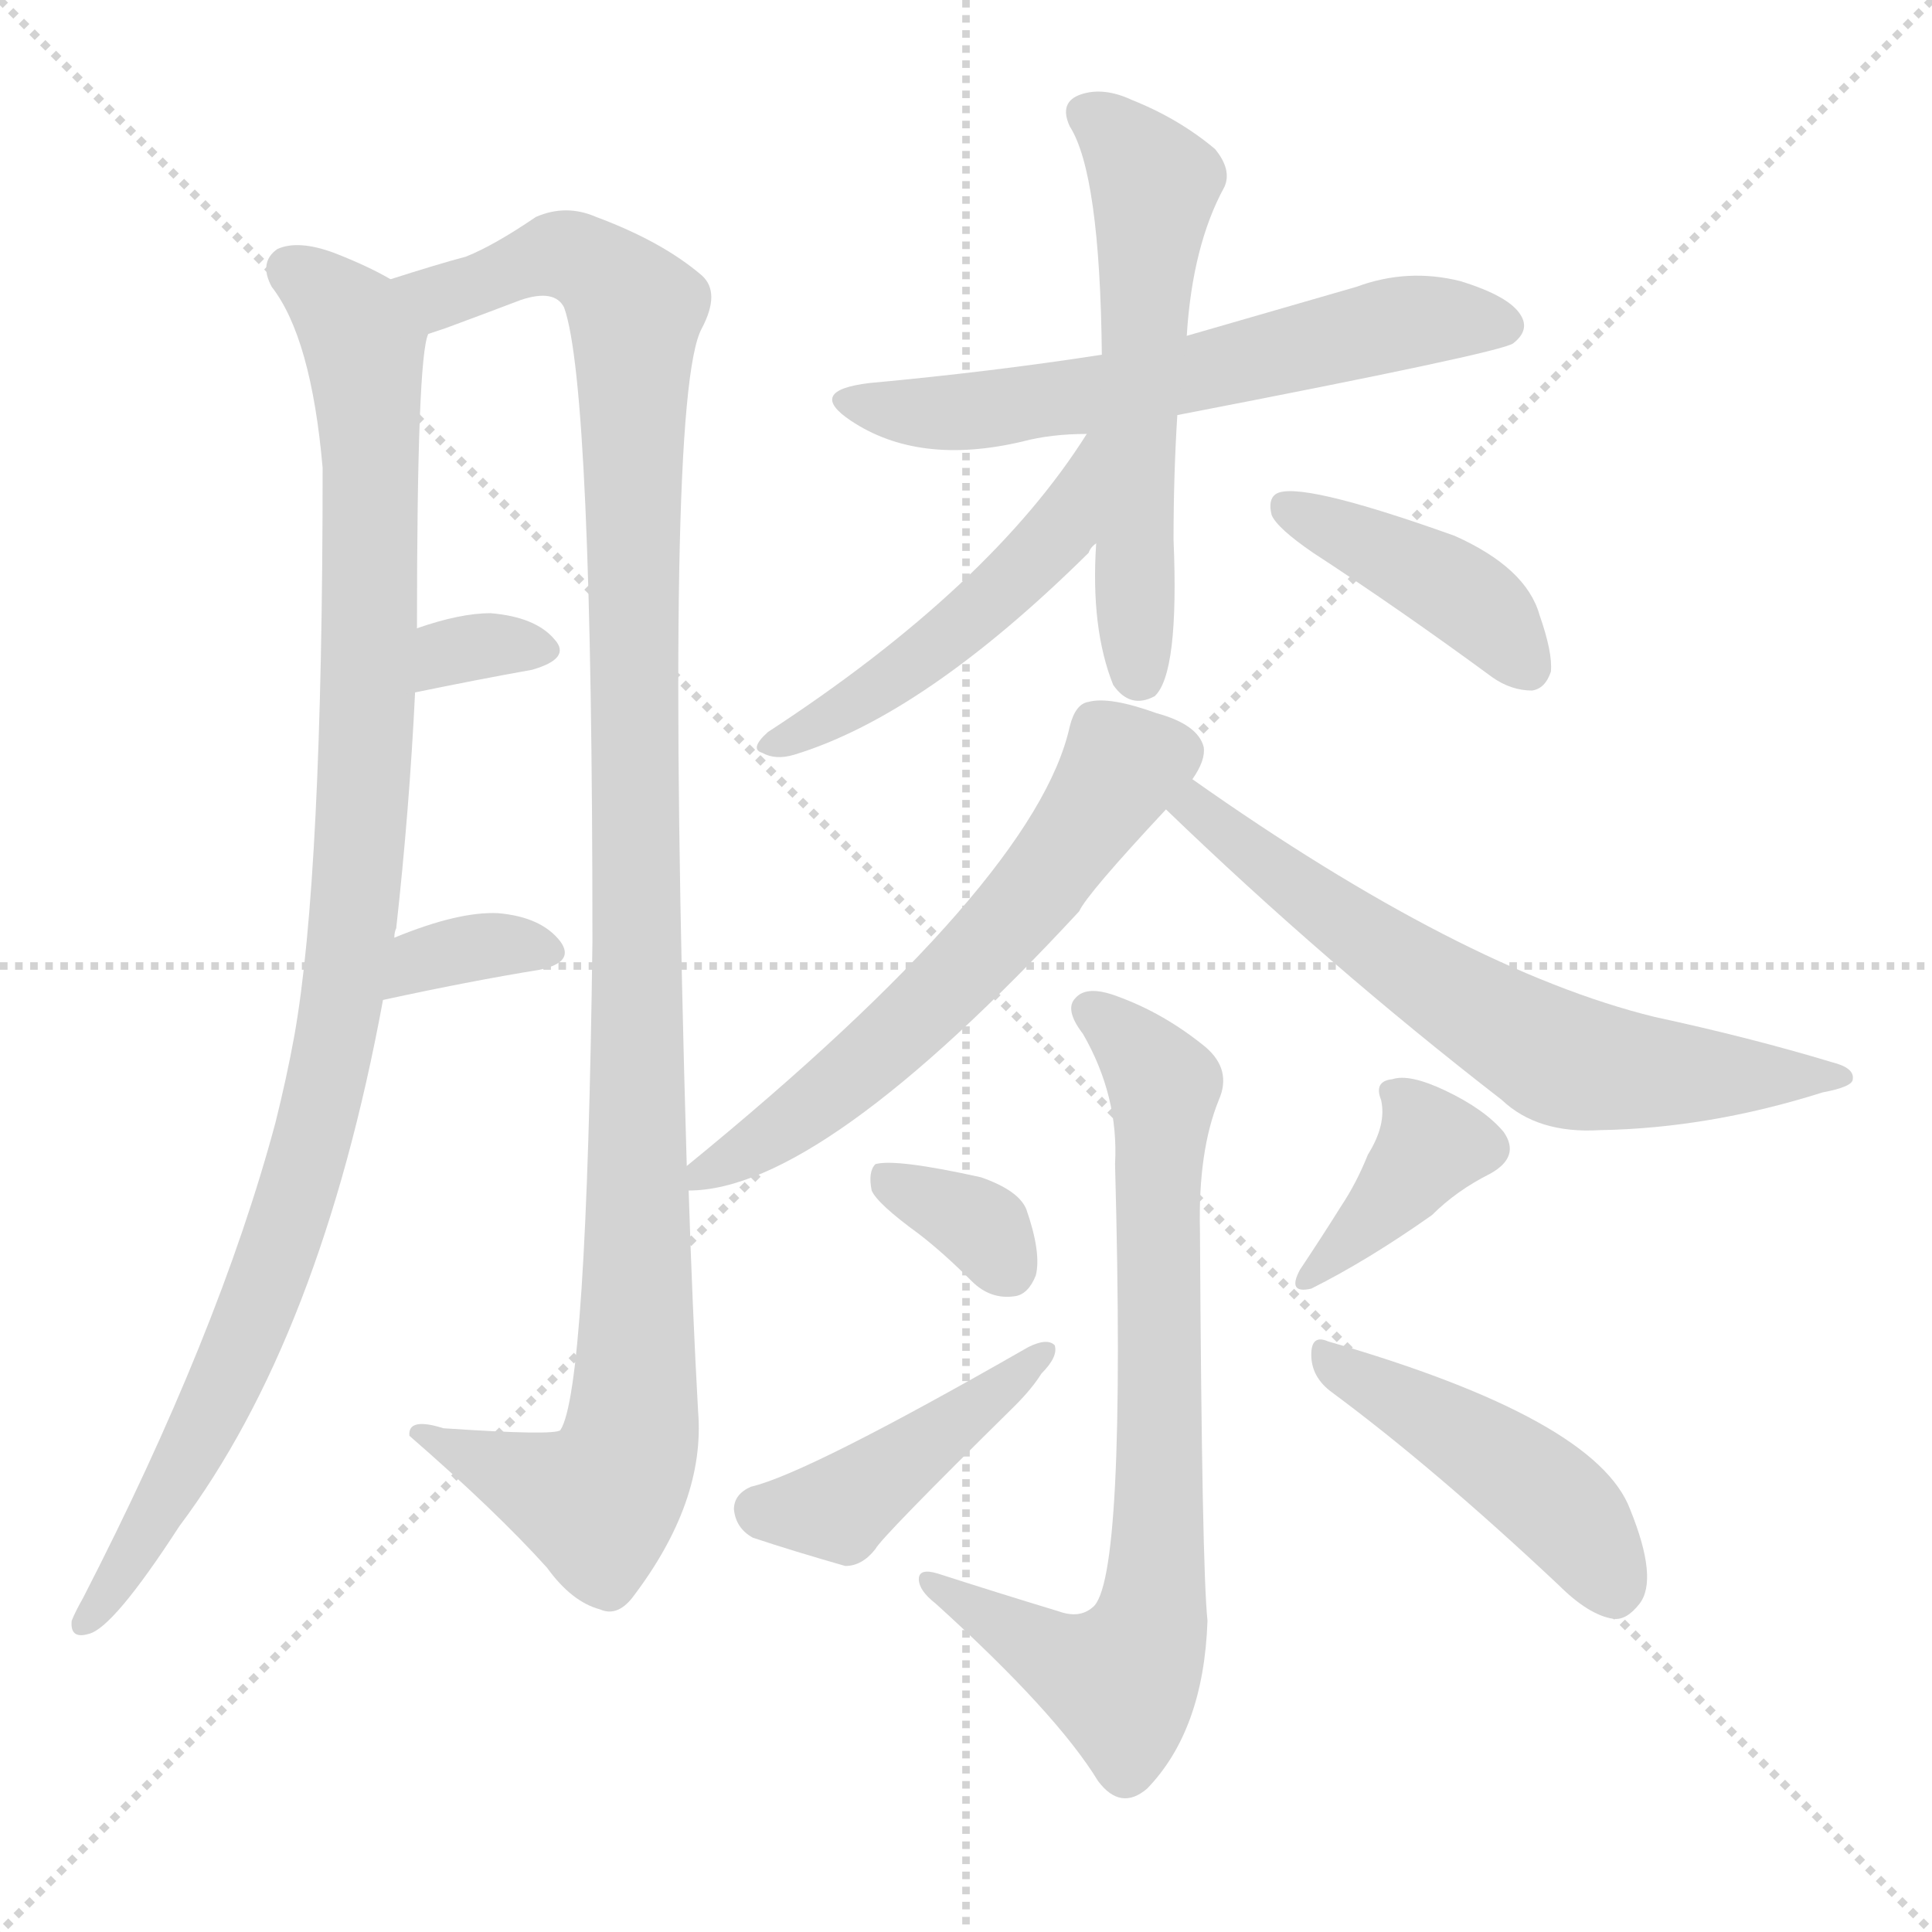
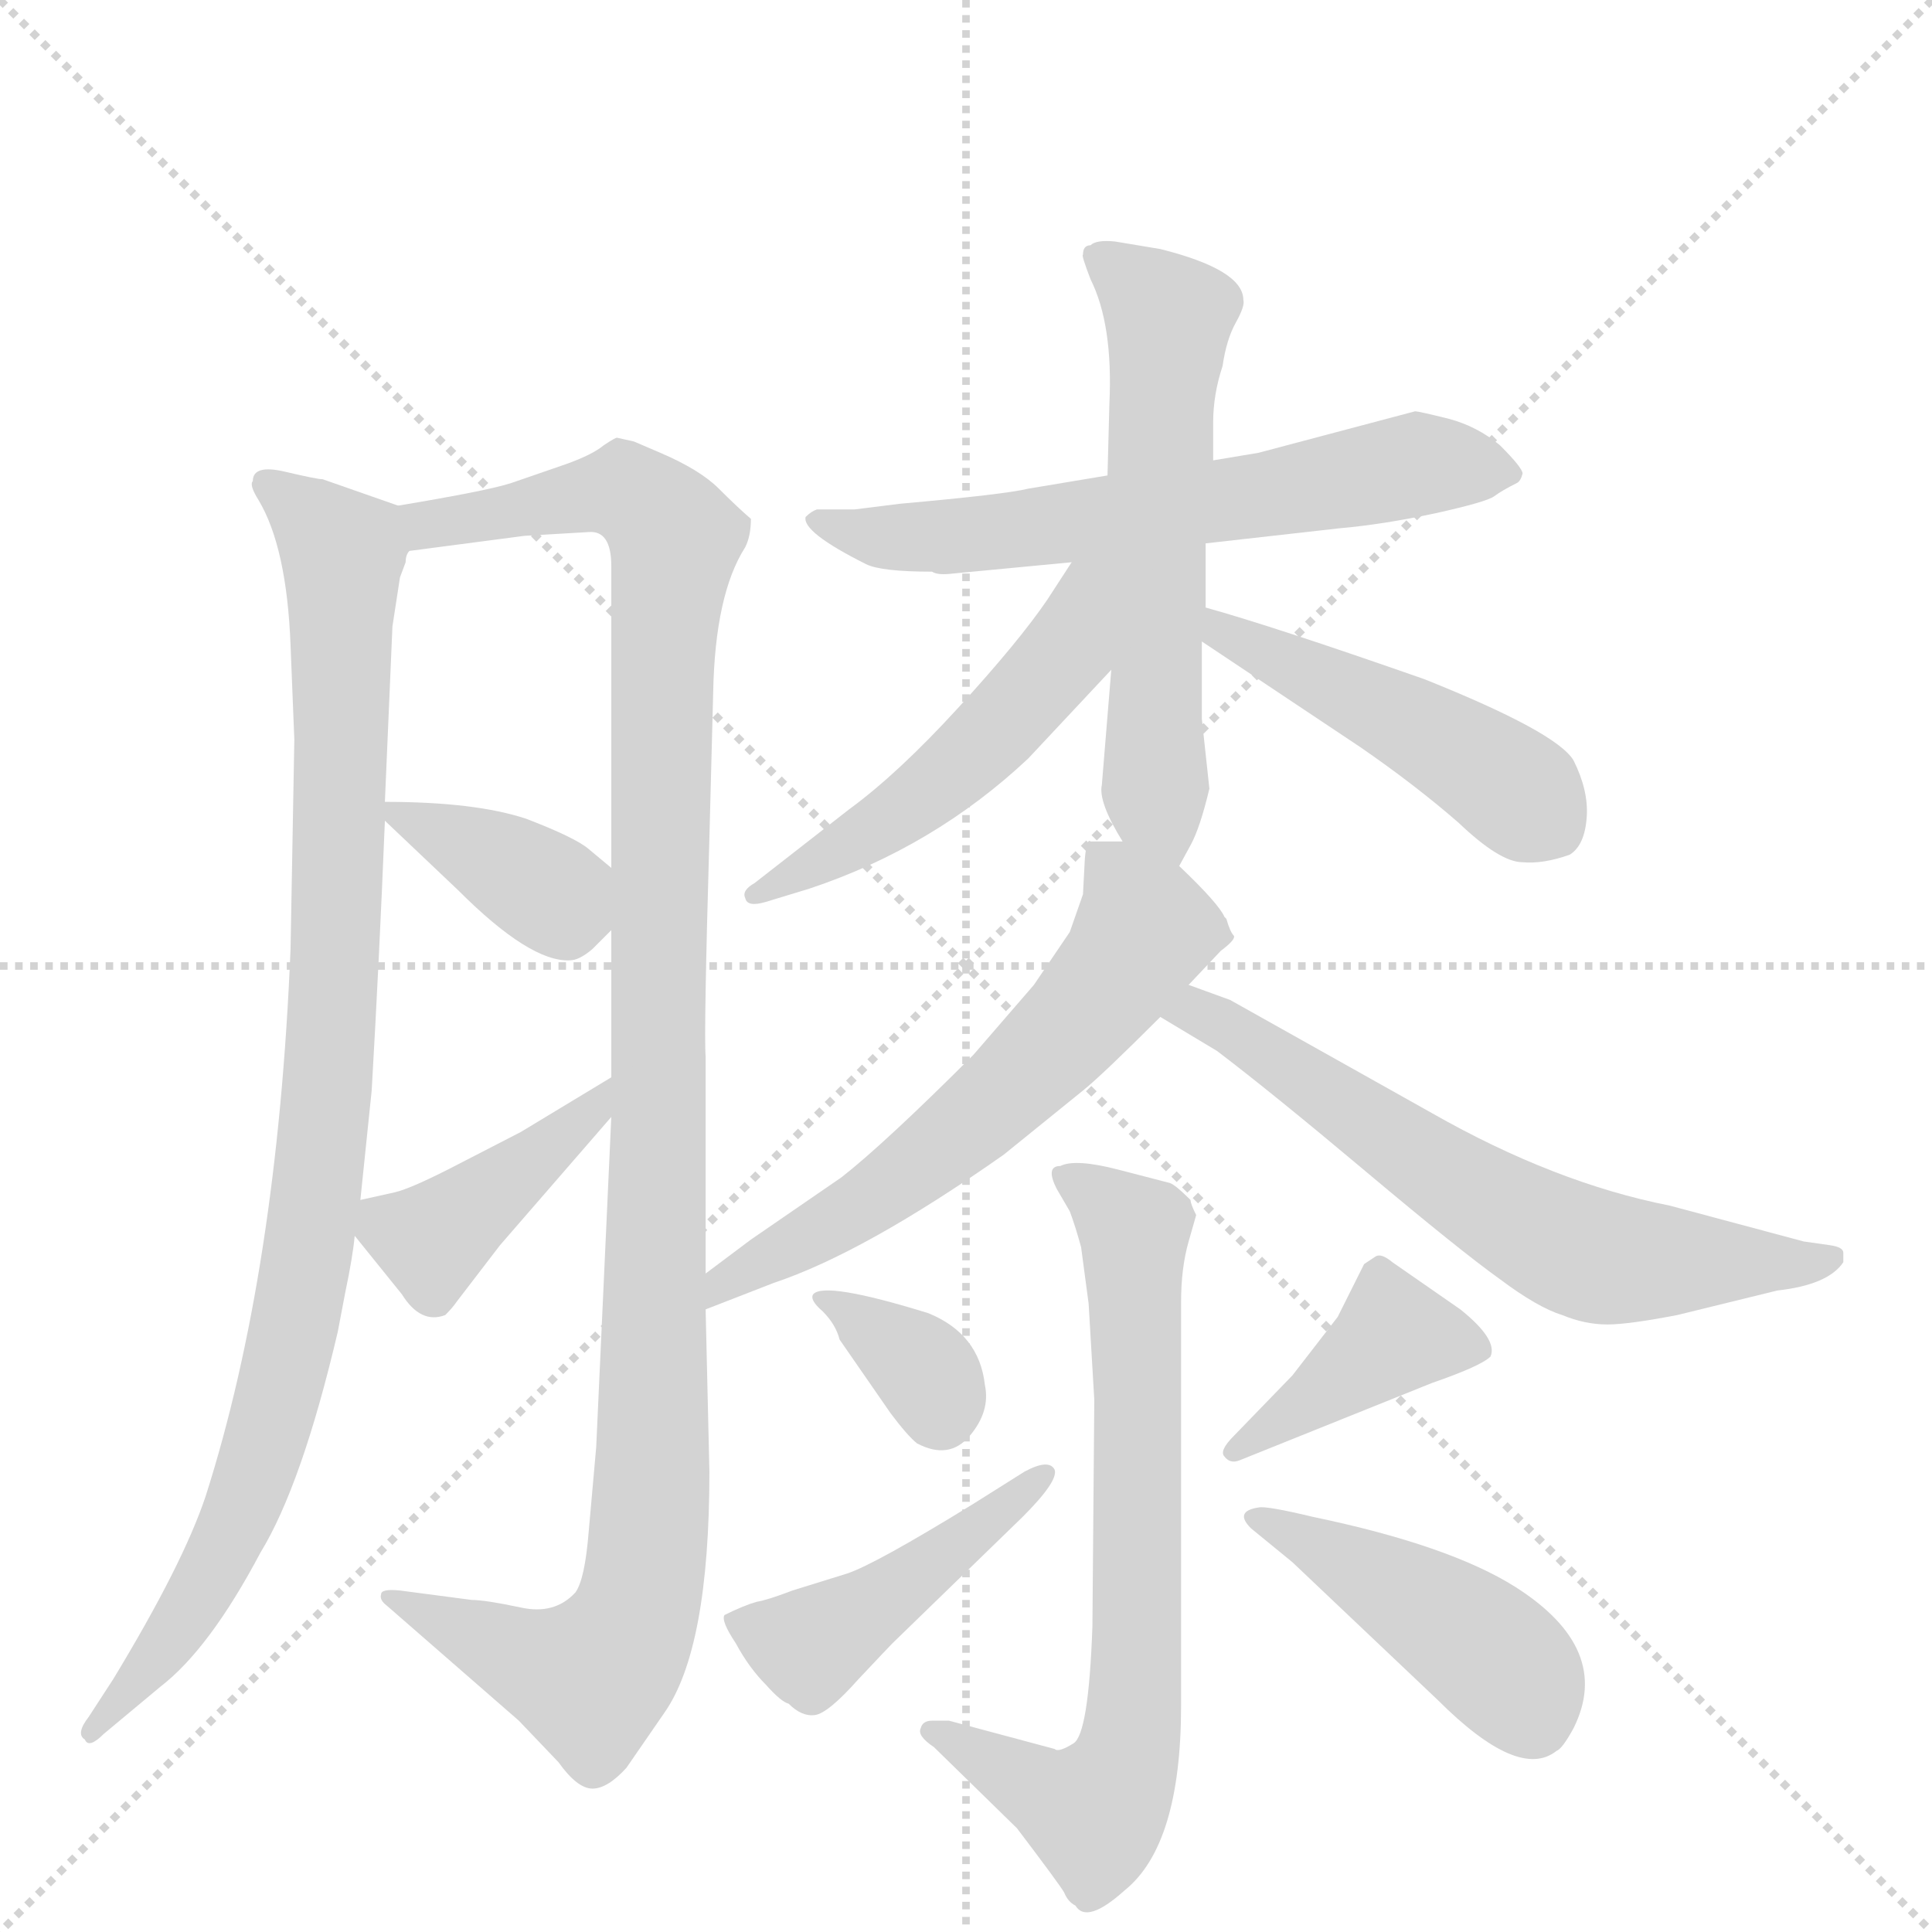
<svg xmlns="http://www.w3.org/2000/svg" version="1.1" viewBox="0 0 1024 1024">
  <g stroke="lightgray" stroke-dasharray="1,1" stroke-width="1" transform="scale(4, 4)">
    <line x1="0" y1="0" x2="256" y2="256" />
    <line x1="256" y1="0" x2="0" y2="256" />
    <line x1="128" y1="0" x2="128" y2="256" />
    <line x1="0" y1="128" x2="256" y2="128" />
  </g>
-   <g transform="scale(1, -1) translate(0, -900)">
+   <g transform="scale(1, -1) translate(0, -860)">
    <style type="text/css">
      
        @keyframes keyframes0 {
          from {
            stroke: blue;
-             stroke-dashoffset: 1017;
-             stroke-width: 128;
-           }
-           77% {
+             stroke-dashoffset: 961;
+             stroke-width: 128;
+           }
+           76% {
            animation-timing-function: step-end;
            stroke: blue;
            stroke-dashoffset: 0;
            stroke-width: 128;
          }
          to {
            stroke: black;
            stroke-width: 1024;
          }
        }
        #make-me-a-hanzi-animation-0 {
-           animation: keyframes0 1.078s both;
+           animation: keyframes0 1.032s both;
          animation-delay: 0s;
          animation-timing-function: linear;
        }
      
        @keyframes keyframes1 {
          from {
            stroke: blue;
-             stroke-dashoffset: 1125;
+             stroke-dashoffset: 1132;
            stroke-width: 128;
          }
          79% {
            animation-timing-function: step-end;
            stroke: blue;
            stroke-dashoffset: 0;
            stroke-width: 128;
          }
          to {
            stroke: black;
            stroke-width: 1024;
          }
        }
        #make-me-a-hanzi-animation-1 {
-           animation: keyframes1 1.166s both;
-           animation-delay: 1.078s;
+           animation: keyframes1 1.171s both;
+           animation-delay: 1.032s;
          animation-timing-function: linear;
        }
      
        @keyframes keyframes2 {
          from {
            stroke: blue;
-             stroke-dashoffset: 323;
-             stroke-width: 128;
-           }
-           51% {
+             stroke-dashoffset: 368;
+             stroke-width: 128;
+           }
+           55% {
            animation-timing-function: step-end;
            stroke: blue;
            stroke-dashoffset: 0;
            stroke-width: 128;
          }
          to {
            stroke: black;
            stroke-width: 1024;
          }
        }
        #make-me-a-hanzi-animation-2 {
-           animation: keyframes2 0.513s both;
-           animation-delay: 2.243s;
+           animation: keyframes2 0.549s both;
+           animation-delay: 2.203s;
          animation-timing-function: linear;
        }
      
        @keyframes keyframes3 {
          from {
            stroke: blue;
+             stroke-dashoffset: 414;
+             stroke-width: 128;
+           }
+           57% {
+             animation-timing-function: step-end;
+             stroke: blue;
+             stroke-dashoffset: 0;
+             stroke-width: 128;
+           }
+           to {
+             stroke: black;
+             stroke-width: 1024;
+           }
+         }
+         #make-me-a-hanzi-animation-3 {
+           animation: keyframes3 0.587s both;
+           animation-delay: 2.753s;
+           animation-timing-function: linear;
+         }
+       
+         @keyframes keyframes4 {
+           from {
+             stroke: blue;
+             stroke-dashoffset: 630;
+             stroke-width: 128;
+           }
+           67% {
+             animation-timing-function: step-end;
+             stroke: blue;
+             stroke-dashoffset: 0;
+             stroke-width: 128;
+           }
+           to {
+             stroke: black;
+             stroke-width: 1024;
+           }
+         }
+         #make-me-a-hanzi-animation-4 {
+           animation: keyframes4 0.763s both;
+           animation-delay: 3.34s;
+           animation-timing-function: linear;
+         }
+       
+         @keyframes keyframes5 {
+           from {
+             stroke: blue;
+             stroke-dashoffset: 587;
+             stroke-width: 128;
+           }
+           66% {
+             animation-timing-function: step-end;
+             stroke: blue;
+             stroke-dashoffset: 0;
+             stroke-width: 128;
+           }
+           to {
+             stroke: black;
+             stroke-width: 1024;
+           }
+         }
+         #make-me-a-hanzi-animation-5 {
+           animation: keyframes5 0.728s both;
+           animation-delay: 4.102s;
+           animation-timing-function: linear;
+         }
+       
+         @keyframes keyframes6 {
+           from {
+             stroke: blue;
+             stroke-dashoffset: 514;
+             stroke-width: 128;
+           }
+           63% {
+             animation-timing-function: step-end;
+             stroke: blue;
+             stroke-dashoffset: 0;
+             stroke-width: 128;
+           }
+           to {
+             stroke: black;
+             stroke-width: 1024;
+           }
+         }
+         #make-me-a-hanzi-animation-6 {
+           animation: keyframes6 0.668s both;
+           animation-delay: 4.83s;
+           animation-timing-function: linear;
+         }
+       
+         @keyframes keyframes7 {
+           from {
+             stroke: blue;
+             stroke-dashoffset: 466;
+             stroke-width: 128;
+           }
+           60% {
+             animation-timing-function: step-end;
+             stroke: blue;
+             stroke-dashoffset: 0;
+             stroke-width: 128;
+           }
+           to {
+             stroke: black;
+             stroke-width: 1024;
+           }
+         }
+         #make-me-a-hanzi-animation-7 {
+           animation: keyframes7 0.629s both;
+           animation-delay: 5.498s;
+           animation-timing-function: linear;
+         }
+       
+         @keyframes keyframes8 {
+           from {
+             stroke: blue;
+             stroke-dashoffset: 609;
+             stroke-width: 128;
+           }
+           66% {
+             animation-timing-function: step-end;
+             stroke: blue;
+             stroke-dashoffset: 0;
+             stroke-width: 128;
+           }
+           to {
+             stroke: black;
+             stroke-width: 1024;
+           }
+         }
+         #make-me-a-hanzi-animation-8 {
+           animation: keyframes8 0.746s both;
+           animation-delay: 6.128s;
+           animation-timing-function: linear;
+         }
+       
+         @keyframes keyframes9 {
+           from {
+             stroke: blue;
+             stroke-dashoffset: 641;
+             stroke-width: 128;
+           }
+           68% {
+             animation-timing-function: step-end;
+             stroke: blue;
+             stroke-dashoffset: 0;
+             stroke-width: 128;
+           }
+           to {
+             stroke: black;
+             stroke-width: 1024;
+           }
+         }
+         #make-me-a-hanzi-animation-9 {
+           animation: keyframes9 0.772s both;
+           animation-delay: 6.873s;
+           animation-timing-function: linear;
+         }
+       
+         @keyframes keyframes10 {
+           from {
+             stroke: blue;
+             stroke-dashoffset: 706;
+             stroke-width: 128;
+           }
+           70% {
+             animation-timing-function: step-end;
+             stroke: blue;
+             stroke-dashoffset: 0;
+             stroke-width: 128;
+           }
+           to {
+             stroke: black;
+             stroke-width: 1024;
+           }
+         }
+         #make-me-a-hanzi-animation-10 {
+           animation: keyframes10 0.825s both;
+           animation-delay: 7.645s;
+           animation-timing-function: linear;
+         }
+       
+         @keyframes keyframes11 {
+           from {
+             stroke: blue;
            stroke-dashoffset: 345;
            stroke-width: 128;
          }
          53% {
            animation-timing-function: step-end;
            stroke: blue;
            stroke-dashoffset: 0;
            stroke-width: 128;
          }
          to {
            stroke: black;
            stroke-width: 1024;
          }
        }
-         #make-me-a-hanzi-animation-3 {
-           animation: keyframes3 0.531s both;
-           animation-delay: 2.756s;
-           animation-timing-function: linear;
-         }
-       
-         @keyframes keyframes4 {
-           from {
-             stroke: blue;
-             stroke-dashoffset: 605;
-             stroke-width: 128;
-           }
-           66% {
-             animation-timing-function: step-end;
-             stroke: blue;
-             stroke-dashoffset: 0;
-             stroke-width: 128;
-           }
-           to {
-             stroke: black;
-             stroke-width: 1024;
-           }
-         }
-         #make-me-a-hanzi-animation-4 {
-           animation: keyframes4 0.742s both;
-           animation-delay: 3.287s;
-           animation-timing-function: linear;
-         }
-       
-         @keyframes keyframes5 {
-           from {
-             stroke: blue;
-             stroke-dashoffset: 571;
-             stroke-width: 128;
-           }
-           65% {
-             animation-timing-function: step-end;
-             stroke: blue;
-             stroke-dashoffset: 0;
-             stroke-width: 128;
-           }
-           to {
-             stroke: black;
-             stroke-width: 1024;
-           }
-         }
-         #make-me-a-hanzi-animation-5 {
-           animation: keyframes5 0.715s both;
-           animation-delay: 4.029s;
-           animation-timing-function: linear;
-         }
-       
-         @keyframes keyframes6 {
-           from {
-             stroke: blue;
-             stroke-dashoffset: 497;
-             stroke-width: 128;
-           }
-           62% {
-             animation-timing-function: step-end;
-             stroke: blue;
-             stroke-dashoffset: 0;
-             stroke-width: 128;
-           }
-           to {
-             stroke: black;
-             stroke-width: 1024;
-           }
-         }
-         #make-me-a-hanzi-animation-6 {
-           animation: keyframes6 0.654s both;
-           animation-delay: 4.744s;
-           animation-timing-function: linear;
-         }
-       
-         @keyframes keyframes7 {
-           from {
-             stroke: blue;
-             stroke-dashoffset: 412;
+         #make-me-a-hanzi-animation-11 {
+           animation: keyframes11 0.531s both;
+           animation-delay: 8.469s;
+           animation-timing-function: linear;
+         }
+       
+         @keyframes keyframes12 {
+           from {
+             stroke: blue;
+             stroke-dashoffset: 451;
+             stroke-width: 128;
+           }
+           59% {
+             animation-timing-function: step-end;
+             stroke: blue;
+             stroke-dashoffset: 0;
+             stroke-width: 128;
+           }
+           to {
+             stroke: black;
+             stroke-width: 1024;
+           }
+         }
+         #make-me-a-hanzi-animation-12 {
+           animation: keyframes12 0.617s both;
+           animation-delay: 9s;
+           animation-timing-function: linear;
+         }
+       
+         @keyframes keyframes13 {
+           from {
+             stroke: blue;
+             stroke-dashoffset: 405;
            stroke-width: 128;
          }
          57% {
            animation-timing-function: step-end;
            stroke: blue;
            stroke-dashoffset: 0;
            stroke-width: 128;
          }
          to {
            stroke: black;
            stroke-width: 1024;
          }
        }
-         #make-me-a-hanzi-animation-7 {
-           animation: keyframes7 0.585s both;
-           animation-delay: 5.398s;
-           animation-timing-function: linear;
-         }
-       
-         @keyframes keyframes8 {
-           from {
-             stroke: blue;
-             stroke-dashoffset: 604;
-             stroke-width: 128;
-           }
-           66% {
-             animation-timing-function: step-end;
-             stroke: blue;
-             stroke-dashoffset: 0;
-             stroke-width: 128;
-           }
-           to {
-             stroke: black;
-             stroke-width: 1024;
-           }
-         }
-         #make-me-a-hanzi-animation-8 {
-           animation: keyframes8 0.742s both;
-           animation-delay: 5.984s;
-           animation-timing-function: linear;
-         }
-       
-         @keyframes keyframes9 {
-           from {
-             stroke: blue;
-             stroke-dashoffset: 646;
-             stroke-width: 128;
-           }
-           68% {
-             animation-timing-function: step-end;
-             stroke: blue;
-             stroke-dashoffset: 0;
-             stroke-width: 128;
-           }
-           to {
-             stroke: black;
-             stroke-width: 1024;
-           }
-         }
-         #make-me-a-hanzi-animation-9 {
-           animation: keyframes9 0.776s both;
-           animation-delay: 6.725s;
-           animation-timing-function: linear;
-         }
-       
-         @keyframes keyframes10 {
-           from {
-             stroke: blue;
-             stroke-dashoffset: 741;
-             stroke-width: 128;
-           }
-           71% {
-             animation-timing-function: step-end;
-             stroke: blue;
-             stroke-dashoffset: 0;
-             stroke-width: 128;
-           }
-           to {
-             stroke: black;
-             stroke-width: 1024;
-           }
-         }
-         #make-me-a-hanzi-animation-10 {
-           animation: keyframes10 0.853s both;
-           animation-delay: 7.501s;
-           animation-timing-function: linear;
-         }
-       
-         @keyframes keyframes11 {
-           from {
-             stroke: blue;
-             stroke-dashoffset: 337;
-             stroke-width: 128;
-           }
-           52% {
-             animation-timing-function: step-end;
-             stroke: blue;
-             stroke-dashoffset: 0;
-             stroke-width: 128;
-           }
-           to {
-             stroke: black;
-             stroke-width: 1024;
-           }
-         }
-         #make-me-a-hanzi-animation-11 {
-           animation: keyframes11 0.524s both;
-           animation-delay: 8.354s;
-           animation-timing-function: linear;
-         }
-       
-         @keyframes keyframes12 {
-           from {
-             stroke: blue;
-             stroke-dashoffset: 435;
+         #make-me-a-hanzi-animation-13 {
+           animation: keyframes13 0.58s both;
+           animation-delay: 9.617s;
+           animation-timing-function: linear;
+         }
+       
+         @keyframes keyframes14 {
+           from {
+             stroke: blue;
+             stroke-dashoffset: 436;
            stroke-width: 128;
          }
          59% {
            animation-timing-function: step-end;
            stroke: blue;
            stroke-dashoffset: 0;
            stroke-width: 128;
          }
          to {
            stroke: black;
            stroke-width: 1024;
          }
        }
-         #make-me-a-hanzi-animation-12 {
-           animation: keyframes12 0.604s both;
-           animation-delay: 8.878s;
-           animation-timing-function: linear;
-         }
-       
-         @keyframes keyframes13 {
-           from {
-             stroke: blue;
-             stroke-dashoffset: 374;
-             stroke-width: 128;
-           }
-           55% {
-             animation-timing-function: step-end;
-             stroke: blue;
-             stroke-dashoffset: 0;
-             stroke-width: 128;
-           }
-           to {
-             stroke: black;
-             stroke-width: 1024;
-           }
-         }
-         #make-me-a-hanzi-animation-13 {
-           animation: keyframes13 0.554s both;
-           animation-delay: 9.482s;
-           animation-timing-function: linear;
-         }
-       
-         @keyframes keyframes14 {
-           from {
-             stroke: blue;
-             stroke-dashoffset: 453;
-             stroke-width: 128;
-           }
-           60% {
-             animation-timing-function: step-end;
-             stroke: blue;
-             stroke-dashoffset: 0;
-             stroke-width: 128;
-           }
-           to {
-             stroke: black;
-             stroke-width: 1024;
-           }
-         }
        #make-me-a-hanzi-animation-14 {
-           animation: keyframes14 0.619s both;
-           animation-delay: 10.036s;
+           animation: keyframes14 0.605s both;
+           animation-delay: 10.197s;
          animation-timing-function: linear;
        }
      
    </style>
-     <path d="M 207 752 Q 195 759 177 766 Q 158 773 147 768 Q 137 761 144 748 Q 165 721 171 652 Q 171 435 156 351 Q 152 329 146 305 Q 116 193 44 53 Q 40 46 38 41 Q 37 31 47 34 Q 60 37 95 91 Q 170 191 203 370 L 209 403 Q 209 406 210 408 Q 217 471 220 533 L 221 567 Q 221 711 227 723 C 230 741 230 741 207 752 Z" fill="lightgray" />
-     <path d="M 364 282 Q 352 690 372 726 Q 382 745 372 754 Q 351 772 316 785 Q 300 792 284 785 Q 262 770 247 764 Q 232 760 207 752 C 178 743 199 713 227 723 Q 230 724 236 726 Q 255 733 276 741 Q 294 747 299 737 Q 314 695 314 401 Q 311 163 297 142 Q 294 139 235 143 Q 216 149 217 139 Q 263 99 290 69 Q 303 51 318 47 Q 327 43 335 53 Q 374 104 370 152 Q 367 206 365 269 L 364 282 Z" fill="lightgray" />
-     <path d="M 220 533 Q 254 540 282 545 Q 303 551 294 561 Q 284 573 260 575 Q 244 575 221 567 C 193 557 191 527 220 533 Z" fill="lightgray" />
-     <path d="M 203 370 Q 249 380 286 386 Q 305 390 297 401 Q 287 414 264 416 Q 243 417 209 403 C 181 392 174 364 203 370 Z" fill="lightgray" />
-     <path d="M 624 680 Q 795 713 802 718 Q 811 725 806 733 Q 800 743 774 751 Q 746 758 719 748 Q 674 735 629 722 L 584 712 Q 526 703 461 697 Q 427 693 451 677 Q 487 653 542 666 Q 557 670 576 670 L 624 680 Z" fill="lightgray" />
-     <path d="M 581 612 Q 578 567 590 537 Q 599 524 612 531 Q 625 543 622 614 Q 622 648 624 680 L 629 722 Q 632 770 649 801 Q 653 810 644 821 Q 625 837 600 847 Q 585 854 573 850 Q 561 846 567 833 Q 583 808 584 712 L 581 612 Z" fill="lightgray" />
-     <path d="M 576 670 Q 525 589 407 512 Q 397 503 404 501 Q 411 497 421 500 Q 490 521 577 607 Q 578 610 581 612 C 634 676 592 695 576 670 Z" fill="lightgray" />
-     <path d="M 696 607 Q 742 577 791 541 Q 801 534 812 534 Q 819 535 822 544 Q 823 554 816 574 Q 809 599 771 616 Q 687 646 676 638 Q 672 635 674 627 Q 677 620 696 607 Z" fill="lightgray" />
-     <path d="M 632 487 Q 639 497 638 504 Q 635 516 613 522 Q 588 531 577 528 Q 570 527 567 515 Q 549 433 364 282 C 346 267 346 267 365 269 Q 435 269 572 417 Q 576 426 618 471 L 632 487 Z" fill="lightgray" />
-     <path d="M 618 471 Q 703 389 796 317 Q 815 299 848 301 Q 906 302 966 321 Q 982 324 982 328 Q 983 334 971 337 Q 928 350 877 361 Q 775 386 632 487 C 607 504 596 492 618 471 Z" fill="lightgray" />
-     <path d="M 561 46 Q 528 56 497 66 Q 487 69 487 63 Q 487 57 496 50 Q 560 -8 582 -44 Q 594 -60 608 -48 Q 638 -17 640 41 Q 637 69 636 248 Q 635 290 646 317 Q 653 333 639 345 Q 617 363 592 372 Q 576 378 570 371 Q 564 365 574 352 Q 593 319 591 283 Q 597 61 579 48 Q 572 42 561 46 Z" fill="lightgray" />
-     <path d="M 487 246 Q 500 236 515 221 Q 525 211 538 213 Q 545 214 549 224 Q 552 236 544 259 Q 540 269 520 276 Q 475 286 464 283 Q 460 279 462 269 Q 465 262 487 246 Z" fill="lightgray" />
-     <path d="M 398 112 Q 389 108 389 100 Q 390 90 399 85 Q 420 78 448 70 Q 457 70 464 79 Q 467 85 538 155 Q 547 164 552 172 Q 561 181 559 187 Q 555 191 545 186 Q 428 119 398 112 Z" fill="lightgray" />
-     <path d="M 725 288 Q 719 273 711 261 Q 701 245 689 227 Q 682 214 695 217 Q 725 232 759 256 Q 772 269 790 278 Q 806 287 797 300 Q 787 312 766 322 Q 747 331 738 328 Q 728 327 732 317 Q 735 304 725 288 Z" fill="lightgray" />
-     <path d="M 706 162 Q 760 122 826 60 Q 842 44 855 42 Q 862 41 869 50 Q 879 63 864 100 Q 846 148 704 189 Q 695 193 695 182 Q 695 170 706 162 Z" fill="lightgray" />
+     <path d="M 211 592 L 171 606 Q 168 606 151 610 Q 134 614 134 605 Q 132 603 137 595 Q 152 570 154 518 L 156 468 L 154 357 Q 147 186 109 67 Q 97 31 60 -30 L 47 -50 Q 40 -59 45 -62 Q 47 -67 55 -59 L 85 -34 Q 111 -14 138 37 Q 160 73 179 154 L 183 175 Q 187 194 188 205 L 191 224 L 197 282 Q 201 351 204 425 L 204 435 L 208 528 L 212 554 L 215 562 Q 215 566 217 568 C 223 588 223 588 211 592 Z" fill="lightgray" />
+     <path d="M 374 185 L 374 300 Q 373 312 376 416 L 378 493 Q 379 545 395 570 Q 398 576 398 585 Q 391 591 381 601 Q 371 611 350 620 L 336 626 L 327 628 Q 326 628 320 624 Q 314 619 300 614 L 271 604 Q 259 600 211 592 C 181 587 187 564 217 568 L 278 576 L 312 578 Q 324 579 324 560 L 324 400 L 324 367 L 324 289 L 324 268 L 316 93 L 312 48 Q 310 23 305 16 Q 294 4 276 8 Q 257 12 250 12 L 212 17 Q 202 18 202 15 Q 201 12 205 9 L 275 -52 L 296 -74 Q 306 -88 314 -88 Q 322 -88 332 -77 L 352 -48 Q 376 -14 376 80 L 374 166 L 374 185 Z" fill="lightgray" />
+     <path d="M 204 425 L 243 388 Q 281 350 302 351 Q 307 351 314 357 L 324 367 C 342 385 342 385 324 400 L 312 410 Q 305 416 279 426 Q 252 435 204 435 C 193 435 193 435 204 425 Z" fill="lightgray" />
+     <path d="M 188 205 L 213 174 Q 223 158 236 163 Q 240 167 242 170 L 265 200 L 324 268 C 344 291 350 305 324 289 L 276 260 L 243 243 Q 218 230 209 228 L 191 224 C 175 221 175 221 188 205 Z" fill="lightgray" />
+     <path d="M 750 642 L 667 620 L 643 616 L 587 608 L 545 601 Q 533 598 477 593 L 453 590 L 433 590 Q 430 589 427 586 Q 425 578 459 561 Q 467 557 494 557 Q 497 555 505 556 L 568 562 L 639 572 L 710 580 Q 733 582 761 588 Q 788 594 792 597 Q 796 600 804 604 Q 806 605 807 609 Q 807 612 795 624 Q 783 634 768 638 Q 752 642 750 642 Z" fill="lightgray" />
+     <path d="M 589 505 L 584 444 Q 582 435 595 414 C 610 388 614 381 625 401 L 631 412 Q 636 421 641 442 L 637 479 L 637 520 L 639 538 L 639 572 L 643 616 L 643 636 Q 643 651 648 666 Q 650 680 655 689 Q 660 698 659 701 Q 659 717 615 728 L 591 732 Q 581 733 578 730 Q 574 730 574 725 Q 573 725 578 712 Q 590 688 588 646 L 587 608 L 589 505 Z" fill="lightgray" />
+     <path d="M 568 562 L 555 542 Q 540 520 508 485 Q 476 450 450 431 L 400 392 Q 393 388 395 384 Q 396 379 406 382 L 429 389 Q 495 411 545 458 L 589 505 C 646 566 584 587 568 562 Z" fill="lightgray" />
+     <path d="M 637 520 L 721 464 Q 750 444 773 424 Q 795 403 807 403 Q 818 402 832 407 Q 840 412 841 427 Q 842 441 834 457 Q 825 472 755 500 Q 675 528 639 538 C 610 546 612 537 637 520 Z" fill="lightgray" />
+     <path d="M 595 414 L 578 414 Q 576 416 575 405 L 574 386 L 567 366 L 548 338 L 516 301 Q 469 254 446 236 L 398 203 L 374 185 C 350 167 346 155 374 166 L 410 180 Q 458 196 532 248 L 574 282 Q 584 290 615 321 L 630 338 L 647 356 Q 655 362 654 364 Q 652 366 650 373 L 649 374 Q 646 381 625 401 C 612 414 612 414 595 414 Z" fill="lightgray" />
+     <path d="M 615 321 L 645 303 Q 674 281 724 239 Q 774 197 795 182 Q 815 167 828 163 Q 840 158 852 158 Q 863 158 889 163 L 942 176 Q 969 179 977 191 L 977 196 Q 977 199 970 200 L 956 202 L 885 221 Q 824 233 759 270 L 652 330 L 630 338 C 602 348 589 336 615 321 Z" fill="lightgray" />
+     <path d="M 631 224 Q 623 232 620 233 L 593 240 Q 570 246 562 242 Q 554 242 560 230 L 567 218 Q 570 210 573 199 L 577 169 L 580 118 L 579 -2 Q 577 -59 569 -64 Q 561 -69 559 -67 L 503 -52 L 494 -52 Q 489 -52 488 -56 Q 486 -60 495 -66 L 539 -109 Q 561 -138 564 -143 Q 566 -148 570 -150 Q 576 -160 596 -142 Q 626 -118 626 -44 L 626 170 Q 626 188 630 202 L 634 216 Q 631 222 631 224 Z" fill="lightgray" />
+     <path d="M 431 174 Q 429 171 436 165 Q 443 158 445 150 L 472 111 Q 481 99 486 95 Q 503 86 514 99 Q 525 112 522 126 Q 519 153 492 164 Q 437 181 431 174 Z" fill="lightgray" />
+     <path d="M 473 -11 L 542 56 Q 561 75 559 81 Q 556 87 543 80 L 516 63 Q 464 31 449 26 L 420 17 Q 407 12 401 11 Q 394 9 384 4 Q 382 1 390 -11 Q 397 -24 406 -33 Q 414 -42 418 -43 Q 425 -50 432 -49 Q 439 -48 455 -30 Q 471 -13 473 -11 Z" fill="lightgray" />
+     <path d="M 685 131 L 654 99 Q 646 91 649 88 Q 652 84 657 86 L 759 127 Q 785 136 790 141 Q 794 150 774 166 L 738 191 Q 732 196 729 194 L 723 190 L 709 162 L 685 131 Z" fill="lightgray" />
+     <path d="M 685 32 L 762 -41 Q 805 -84 825 -68 Q 828 -67 834 -56 Q 855 -14 803 19 Q 768 41 696 56 Q 671 62 667 61 Q 654 59 663 50 L 685 32 Z" fill="lightgray" />
    <clipPath id="make-me-a-hanzi-clip-0">
-       <path d="M 207 752 Q 195 759 177 766 Q 158 773 147 768 Q 137 761 144 748 Q 165 721 171 652 Q 171 435 156 351 Q 152 329 146 305 Q 116 193 44 53 Q 40 46 38 41 Q 37 31 47 34 Q 60 37 95 91 Q 170 191 203 370 L 209 403 Q 209 406 210 408 Q 217 471 220 533 L 221 567 Q 221 711 227 723 C 230 741 230 741 207 752 Z" />
-     </clipPath>
-     <path clip-path="url(#make-me-a-hanzi-clip-0)" d="M 155 757 L 187 729 L 196 670 L 194 496 L 178 346 L 151 247 L 124 177 L 77 87 L 46 42" fill="none" id="make-me-a-hanzi-animation-0" stroke-dasharray="889 1778" stroke-linecap="round" />
+       <path d="M 211 592 L 171 606 Q 168 606 151 610 Q 134 614 134 605 Q 132 603 137 595 Q 152 570 154 518 L 156 468 L 154 357 Q 147 186 109 67 Q 97 31 60 -30 L 47 -50 Q 40 -59 45 -62 Q 47 -67 55 -59 L 85 -34 Q 111 -14 138 37 Q 160 73 179 154 L 183 175 Q 187 194 188 205 L 191 224 L 197 282 Q 201 351 204 425 L 204 435 L 208 528 L 212 554 L 215 562 Q 215 566 217 568 C 223 588 223 588 211 592 Z" />
+     </clipPath>
+     <path clip-path="url(#make-me-a-hanzi-clip-0)" d="M 144 602 L 181 567 L 180 402 L 169 234 L 151 131 L 129 61 L 103 9 L 49 -56" fill="none" id="make-me-a-hanzi-animation-0" stroke-dasharray="833 1666" stroke-linecap="round" />
    <clipPath id="make-me-a-hanzi-clip-1">
-       <path d="M 364 282 Q 352 690 372 726 Q 382 745 372 754 Q 351 772 316 785 Q 300 792 284 785 Q 262 770 247 764 Q 232 760 207 752 C 178 743 199 713 227 723 Q 230 724 236 726 Q 255 733 276 741 Q 294 747 299 737 Q 314 695 314 401 Q 311 163 297 142 Q 294 139 235 143 Q 216 149 217 139 Q 263 99 290 69 Q 303 51 318 47 Q 327 43 335 53 Q 374 104 370 152 Q 367 206 365 269 L 364 282 Z" />
-     </clipPath>
-     <path clip-path="url(#make-me-a-hanzi-clip-1)" d="M 216 751 L 237 743 L 300 765 L 324 752 L 337 735 L 335 440 L 340 296 L 334 135 L 316 104 L 227 137" fill="none" id="make-me-a-hanzi-animation-1" stroke-dasharray="997 1994" stroke-linecap="round" />
+       <path d="M 374 185 L 374 300 Q 373 312 376 416 L 378 493 Q 379 545 395 570 Q 398 576 398 585 Q 391 591 381 601 Q 371 611 350 620 L 336 626 L 327 628 Q 326 628 320 624 Q 314 619 300 614 L 271 604 Q 259 600 211 592 C 181 587 187 564 217 568 L 278 576 L 312 578 Q 324 579 324 560 L 324 400 L 324 367 L 324 289 L 324 268 L 316 93 L 312 48 Q 310 23 305 16 Q 294 4 276 8 Q 257 12 250 12 L 212 17 Q 202 18 202 15 Q 201 12 205 9 L 275 -52 L 296 -74 Q 306 -88 314 -88 Q 322 -88 332 -77 L 352 -48 Q 376 -14 376 80 L 374 166 L 374 185 Z" />
+     </clipPath>
+     <path clip-path="url(#make-me-a-hanzi-clip-1)" d="M 224 576 L 227 583 L 333 599 L 357 574 L 350 480 L 346 100 L 341 20 L 334 -4 L 320 -23 L 310 -29 L 289 -24 L 207 14" fill="none" id="make-me-a-hanzi-animation-1" stroke-dasharray="1004 2008" stroke-linecap="round" />
    <clipPath id="make-me-a-hanzi-clip-2">
-       <path d="M 220 533 Q 254 540 282 545 Q 303 551 294 561 Q 284 573 260 575 Q 244 575 221 567 C 193 557 191 527 220 533 Z" />
-     </clipPath>
-     <path clip-path="url(#make-me-a-hanzi-clip-2)" d="M 228 538 L 238 554 L 265 559 L 285 555" fill="none" id="make-me-a-hanzi-animation-2" stroke-dasharray="195 390" stroke-linecap="round" />
+       <path d="M 204 425 L 243 388 Q 281 350 302 351 Q 307 351 314 357 L 324 367 C 342 385 342 385 324 400 L 312 410 Q 305 416 279 426 Q 252 435 204 435 C 193 435 193 435 204 425 Z" />
+     </clipPath>
+     <path clip-path="url(#make-me-a-hanzi-clip-2)" d="M 213 430 L 309 373" fill="none" id="make-me-a-hanzi-animation-2" stroke-dasharray="240 480" stroke-linecap="round" />
    <clipPath id="make-me-a-hanzi-clip-3">
-       <path d="M 203 370 Q 249 380 286 386 Q 305 390 297 401 Q 287 414 264 416 Q 243 417 209 403 C 181 392 174 364 203 370 Z" />
-     </clipPath>
-     <path clip-path="url(#make-me-a-hanzi-clip-3)" d="M 210 374 L 216 385 L 236 394 L 268 400 L 289 395" fill="none" id="make-me-a-hanzi-animation-3" stroke-dasharray="217 434" stroke-linecap="round" />
+       <path d="M 188 205 L 213 174 Q 223 158 236 163 Q 240 167 242 170 L 265 200 L 324 268 C 344 291 350 305 324 289 L 276 260 L 243 243 Q 218 230 209 228 L 191 224 C 175 221 175 221 188 205 Z" />
+     </clipPath>
+     <path clip-path="url(#make-me-a-hanzi-clip-3)" d="M 197 218 L 229 203 L 316 273 L 319 284" fill="none" id="make-me-a-hanzi-animation-3" stroke-dasharray="286 572" stroke-linecap="round" />
    <clipPath id="make-me-a-hanzi-clip-4">
-       <path d="M 624 680 Q 795 713 802 718 Q 811 725 806 733 Q 800 743 774 751 Q 746 758 719 748 Q 674 735 629 722 L 584 712 Q 526 703 461 697 Q 427 693 451 677 Q 487 653 542 666 Q 557 670 576 670 L 624 680 Z" />
-     </clipPath>
-     <path clip-path="url(#make-me-a-hanzi-clip-4)" d="M 453 688 L 514 681 L 634 700 L 732 727 L 796 728" fill="none" id="make-me-a-hanzi-animation-4" stroke-dasharray="477 954" stroke-linecap="round" />
+       <path d="M 750 642 L 667 620 L 643 616 L 587 608 L 545 601 Q 533 598 477 593 L 453 590 L 433 590 Q 430 589 427 586 Q 425 578 459 561 Q 467 557 494 557 Q 497 555 505 556 L 568 562 L 639 572 L 710 580 Q 733 582 761 588 Q 788 594 792 597 Q 796 600 804 604 Q 806 605 807 609 Q 807 612 795 624 Q 783 634 768 638 Q 752 642 750 642 Z" />
+     </clipPath>
+     <path clip-path="url(#make-me-a-hanzi-clip-4)" d="M 432 585 L 455 575 L 501 575 L 756 614 L 801 609" fill="none" id="make-me-a-hanzi-animation-4" stroke-dasharray="502 1004" stroke-linecap="round" />
    <clipPath id="make-me-a-hanzi-clip-5">
-       <path d="M 581 612 Q 578 567 590 537 Q 599 524 612 531 Q 625 543 622 614 Q 622 648 624 680 L 629 722 Q 632 770 649 801 Q 653 810 644 821 Q 625 837 600 847 Q 585 854 573 850 Q 561 846 567 833 Q 583 808 584 712 L 581 612 Z" />
-     </clipPath>
-     <path clip-path="url(#make-me-a-hanzi-clip-5)" d="M 575 840 L 588 833 L 611 803 L 601 619 L 604 541" fill="none" id="make-me-a-hanzi-animation-5" stroke-dasharray="443 886" stroke-linecap="round" />
+       <path d="M 589 505 L 584 444 Q 582 435 595 414 C 610 388 614 381 625 401 L 631 412 Q 636 421 641 442 L 637 479 L 637 520 L 639 538 L 639 572 L 643 616 L 643 636 Q 643 651 648 666 Q 650 680 655 689 Q 660 698 659 701 Q 659 717 615 728 L 591 732 Q 581 733 578 730 Q 574 730 574 725 Q 573 725 578 712 Q 590 688 588 646 L 587 608 L 589 505 Z" />
+     </clipPath>
+     <path clip-path="url(#make-me-a-hanzi-clip-5)" d="M 584 721 L 616 697 L 619 688 L 611 480 L 612 435 L 623 409" fill="none" id="make-me-a-hanzi-animation-5" stroke-dasharray="459 918" stroke-linecap="round" />
    <clipPath id="make-me-a-hanzi-clip-6">
-       <path d="M 576 670 Q 525 589 407 512 Q 397 503 404 501 Q 411 497 421 500 Q 490 521 577 607 Q 578 610 581 612 C 634 676 592 695 576 670 Z" />
-     </clipPath>
-     <path clip-path="url(#make-me-a-hanzi-clip-6)" d="M 581 664 L 558 613 L 531 587 L 457 529 L 409 505" fill="none" id="make-me-a-hanzi-animation-6" stroke-dasharray="369 738" stroke-linecap="round" />
+       <path d="M 568 562 L 555 542 Q 540 520 508 485 Q 476 450 450 431 L 400 392 Q 393 388 395 384 Q 396 379 406 382 L 429 389 Q 495 411 545 458 L 589 505 C 646 566 584 587 568 562 Z" />
+     </clipPath>
+     <path clip-path="url(#make-me-a-hanzi-clip-6)" d="M 584 557 L 575 550 L 559 507 L 525 469 L 482 432 L 401 386" fill="none" id="make-me-a-hanzi-animation-6" stroke-dasharray="386 772" stroke-linecap="round" />
    <clipPath id="make-me-a-hanzi-clip-7">
-       <path d="M 696 607 Q 742 577 791 541 Q 801 534 812 534 Q 819 535 822 544 Q 823 554 816 574 Q 809 599 771 616 Q 687 646 676 638 Q 672 635 674 627 Q 677 620 696 607 Z" />
-     </clipPath>
-     <path clip-path="url(#make-me-a-hanzi-clip-7)" d="M 681 631 L 768 590 L 809 547" fill="none" id="make-me-a-hanzi-animation-7" stroke-dasharray="284 568" stroke-linecap="round" />
+       <path d="M 637 520 L 721 464 Q 750 444 773 424 Q 795 403 807 403 Q 818 402 832 407 Q 840 412 841 427 Q 842 441 834 457 Q 825 472 755 500 Q 675 528 639 538 C 610 546 612 537 637 520 Z" />
+     </clipPath>
+     <path clip-path="url(#make-me-a-hanzi-clip-7)" d="M 643 533 L 662 518 L 756 472 L 821 423" fill="none" id="make-me-a-hanzi-animation-7" stroke-dasharray="338 676" stroke-linecap="round" />
    <clipPath id="make-me-a-hanzi-clip-8">
-       <path d="M 632 487 Q 639 497 638 504 Q 635 516 613 522 Q 588 531 577 528 Q 570 527 567 515 Q 549 433 364 282 C 346 267 346 267 365 269 Q 435 269 572 417 Q 576 426 618 471 L 632 487 Z" />
-     </clipPath>
-     <path clip-path="url(#make-me-a-hanzi-clip-8)" d="M 624 502 L 593 492 L 547 424 L 473 348 L 413 301 L 369 276" fill="none" id="make-me-a-hanzi-animation-8" stroke-dasharray="476 952" stroke-linecap="round" />
+       <path d="M 595 414 L 578 414 Q 576 416 575 405 L 574 386 L 567 366 L 548 338 L 516 301 Q 469 254 446 236 L 398 203 L 374 185 C 350 167 346 155 374 166 L 410 180 Q 458 196 532 248 L 574 282 Q 584 290 615 321 L 630 338 L 647 356 Q 655 362 654 364 Q 652 366 650 373 L 649 374 Q 646 381 625 401 C 612 414 612 414 595 414 Z" />
+     </clipPath>
+     <path clip-path="url(#make-me-a-hanzi-clip-8)" d="M 582 408 L 607 367 L 584 334 L 496 250 L 456 220 L 383 180 L 379 171" fill="none" id="make-me-a-hanzi-animation-8" stroke-dasharray="481 962" stroke-linecap="round" />
    <clipPath id="make-me-a-hanzi-clip-9">
-       <path d="M 618 471 Q 703 389 796 317 Q 815 299 848 301 Q 906 302 966 321 Q 982 324 982 328 Q 983 334 971 337 Q 928 350 877 361 Q 775 386 632 487 C 607 504 596 492 618 471 Z" />
-     </clipPath>
-     <path clip-path="url(#make-me-a-hanzi-clip-9)" d="M 628 470 L 636 472 L 720 406 L 826 339 L 895 330 L 975 331" fill="none" id="make-me-a-hanzi-animation-9" stroke-dasharray="518 1036" stroke-linecap="round" />
+       <path d="M 615 321 L 645 303 Q 674 281 724 239 Q 774 197 795 182 Q 815 167 828 163 Q 840 158 852 158 Q 863 158 889 163 L 942 176 Q 969 179 977 191 L 977 196 Q 977 199 970 200 L 956 202 L 885 221 Q 824 233 759 270 L 652 330 L 630 338 C 602 348 589 336 615 321 Z" />
+     </clipPath>
+     <path clip-path="url(#make-me-a-hanzi-clip-9)" d="M 622 322 L 653 315 L 777 229 L 837 197 L 876 191 L 971 194" fill="none" id="make-me-a-hanzi-animation-9" stroke-dasharray="513 1026" stroke-linecap="round" />
    <clipPath id="make-me-a-hanzi-clip-10">
-       <path d="M 561 46 Q 528 56 497 66 Q 487 69 487 63 Q 487 57 496 50 Q 560 -8 582 -44 Q 594 -60 608 -48 Q 638 -17 640 41 Q 637 69 636 248 Q 635 290 646 317 Q 653 333 639 345 Q 617 363 592 372 Q 576 378 570 371 Q 564 365 574 352 Q 593 319 591 283 Q 597 61 579 48 Q 572 42 561 46 Z" />
-     </clipPath>
-     <path clip-path="url(#make-me-a-hanzi-clip-10)" d="M 578 365 L 601 346 L 617 321 L 609 34 L 591 10 L 494 58" fill="none" id="make-me-a-hanzi-animation-10" stroke-dasharray="613 1226" stroke-linecap="round" />
+       <path d="M 631 224 Q 623 232 620 233 L 593 240 Q 570 246 562 242 Q 554 242 560 230 L 567 218 Q 570 210 573 199 L 577 169 L 580 118 L 579 -2 Q 577 -59 569 -64 Q 561 -69 559 -67 L 503 -52 L 494 -52 Q 489 -52 488 -56 Q 486 -60 495 -66 L 539 -109 Q 561 -138 564 -143 Q 566 -148 570 -150 Q 576 -160 596 -142 Q 626 -118 626 -44 L 626 170 Q 626 188 630 202 L 634 216 Q 631 222 631 224 Z" />
+     </clipPath>
+     <path clip-path="url(#make-me-a-hanzi-clip-10)" d="M 569 235 L 601 208 L 603 -6 L 598 -70 L 580 -100 L 494 -59" fill="none" id="make-me-a-hanzi-animation-10" stroke-dasharray="578 1156" stroke-linecap="round" />
    <clipPath id="make-me-a-hanzi-clip-11">
-       <path d="M 487 246 Q 500 236 515 221 Q 525 211 538 213 Q 545 214 549 224 Q 552 236 544 259 Q 540 269 520 276 Q 475 286 464 283 Q 460 279 462 269 Q 465 262 487 246 Z" />
-     </clipPath>
-     <path clip-path="url(#make-me-a-hanzi-clip-11)" d="M 469 275 L 518 251 L 533 229" fill="none" id="make-me-a-hanzi-animation-11" stroke-dasharray="209 418" stroke-linecap="round" />
+       <path d="M 431 174 Q 429 171 436 165 Q 443 158 445 150 L 472 111 Q 481 99 486 95 Q 503 86 514 99 Q 525 112 522 126 Q 519 153 492 164 Q 437 181 431 174 Z" />
+     </clipPath>
+     <path clip-path="url(#make-me-a-hanzi-clip-11)" d="M 435 171 L 486 138 L 498 112" fill="none" id="make-me-a-hanzi-animation-11" stroke-dasharray="217 434" stroke-linecap="round" />
    <clipPath id="make-me-a-hanzi-clip-12">
-       <path d="M 398 112 Q 389 108 389 100 Q 390 90 399 85 Q 420 78 448 70 Q 457 70 464 79 Q 467 85 538 155 Q 547 164 552 172 Q 561 181 559 187 Q 555 191 545 186 Q 428 119 398 112 Z" />
-     </clipPath>
-     <path clip-path="url(#make-me-a-hanzi-clip-12)" d="M 402 100 L 445 100 L 552 184" fill="none" id="make-me-a-hanzi-animation-12" stroke-dasharray="307 614" stroke-linecap="round" />
+       <path d="M 473 -11 L 542 56 Q 561 75 559 81 Q 556 87 543 80 L 516 63 Q 464 31 449 26 L 420 17 Q 407 12 401 11 Q 394 9 384 4 Q 382 1 390 -11 Q 397 -24 406 -33 Q 414 -42 418 -43 Q 425 -50 432 -49 Q 439 -48 455 -30 Q 471 -13 473 -11 Z" />
+     </clipPath>
+     <path clip-path="url(#make-me-a-hanzi-clip-12)" d="M 391 2 L 429 -13 L 554 78" fill="none" id="make-me-a-hanzi-animation-12" stroke-dasharray="323 646" stroke-linecap="round" />
    <clipPath id="make-me-a-hanzi-clip-13">
-       <path d="M 725 288 Q 719 273 711 261 Q 701 245 689 227 Q 682 214 695 217 Q 725 232 759 256 Q 772 269 790 278 Q 806 287 797 300 Q 787 312 766 322 Q 747 331 738 328 Q 728 327 732 317 Q 735 304 725 288 Z" />
-     </clipPath>
-     <path clip-path="url(#make-me-a-hanzi-clip-13)" d="M 744 318 L 757 291 L 698 226" fill="none" id="make-me-a-hanzi-animation-13" stroke-dasharray="246 492" stroke-linecap="round" />
+       <path d="M 685 131 L 654 99 Q 646 91 649 88 Q 652 84 657 86 L 759 127 Q 785 136 790 141 Q 794 150 774 166 L 738 191 Q 732 196 729 194 L 723 190 L 709 162 L 685 131 Z" />
+     </clipPath>
+     <path clip-path="url(#make-me-a-hanzi-clip-13)" d="M 783 145 L 739 152 L 654 92" fill="none" id="make-me-a-hanzi-animation-13" stroke-dasharray="277 554" stroke-linecap="round" />
    <clipPath id="make-me-a-hanzi-clip-14">
-       <path d="M 706 162 Q 760 122 826 60 Q 842 44 855 42 Q 862 41 869 50 Q 879 63 864 100 Q 846 148 704 189 Q 695 193 695 182 Q 695 170 706 162 Z" />
-     </clipPath>
-     <path clip-path="url(#make-me-a-hanzi-clip-14)" d="M 705 179 L 807 118 L 833 95 L 855 58" fill="none" id="make-me-a-hanzi-animation-14" stroke-dasharray="325 650" stroke-linecap="round" />
+       <path d="M 685 32 L 762 -41 Q 805 -84 825 -68 Q 828 -67 834 -56 Q 855 -14 803 19 Q 768 41 696 56 Q 671 62 667 61 Q 654 59 663 50 L 685 32 Z" />
+     </clipPath>
+     <path clip-path="url(#make-me-a-hanzi-clip-14)" d="M 671 53 L 765 2 L 802 -28 L 812 -51" fill="none" id="make-me-a-hanzi-animation-14" stroke-dasharray="308 616" stroke-linecap="round" />
  </g>
</svg>
